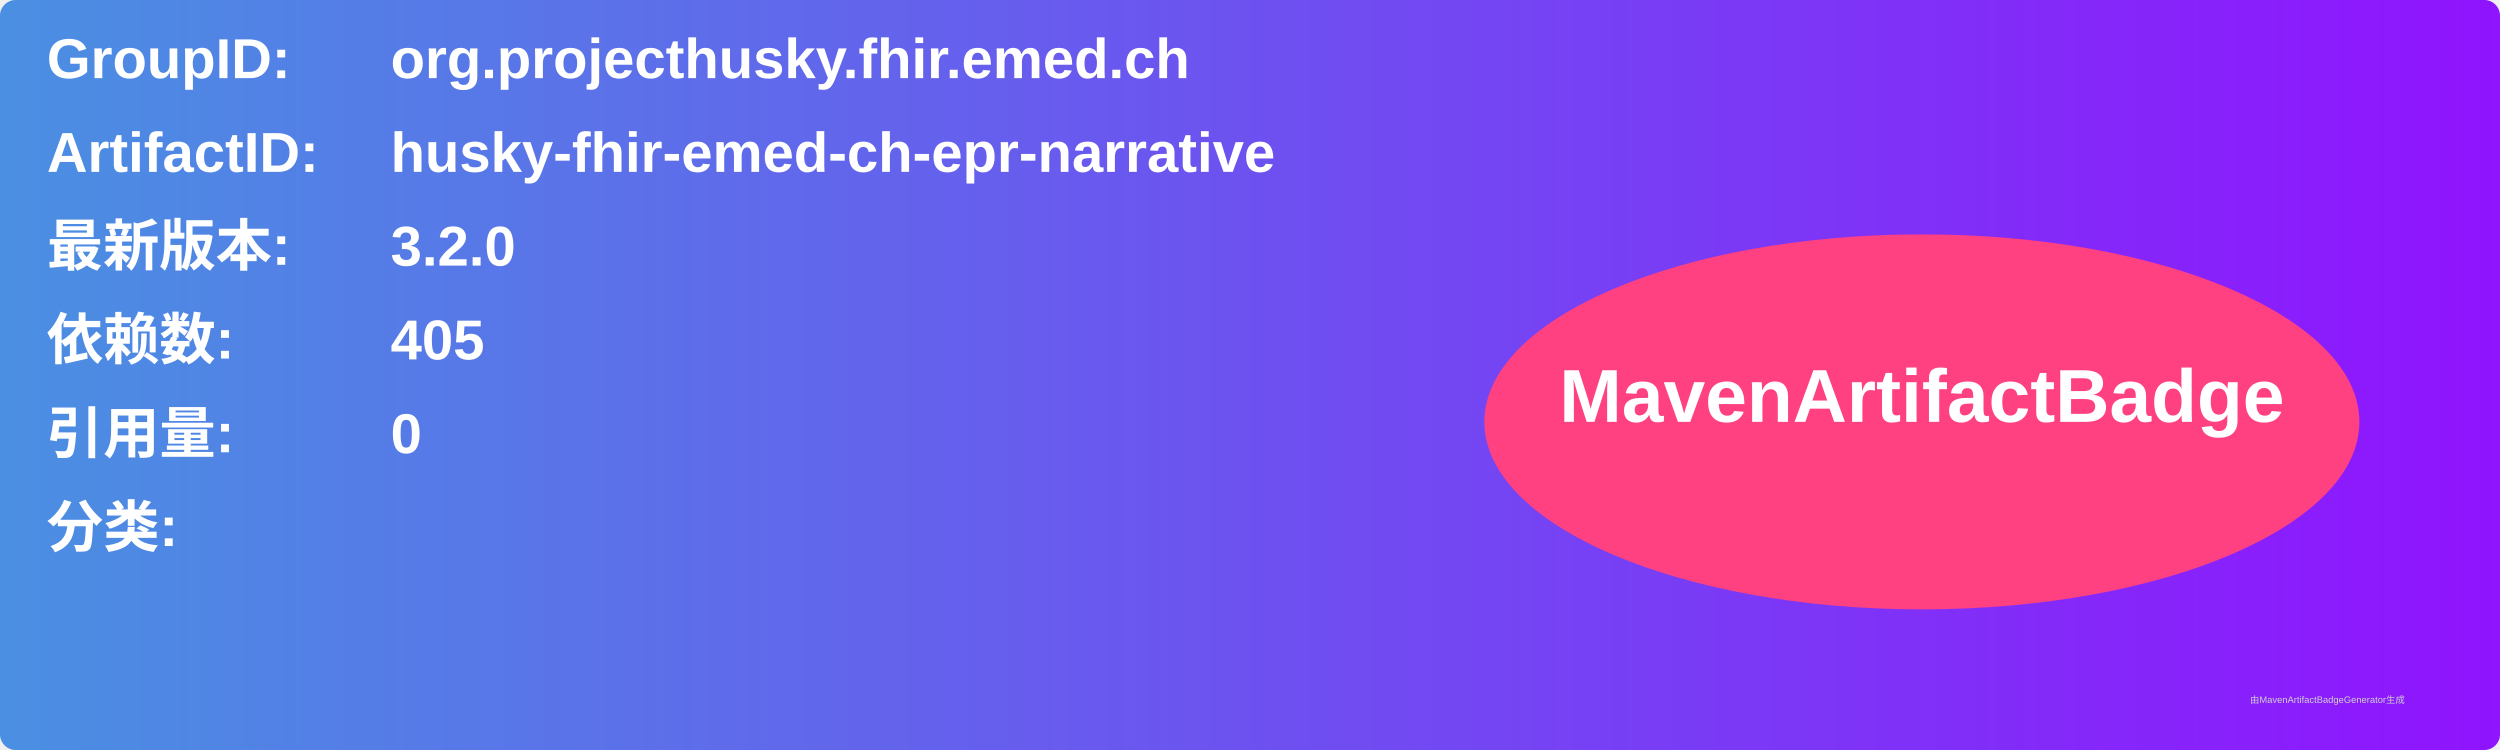
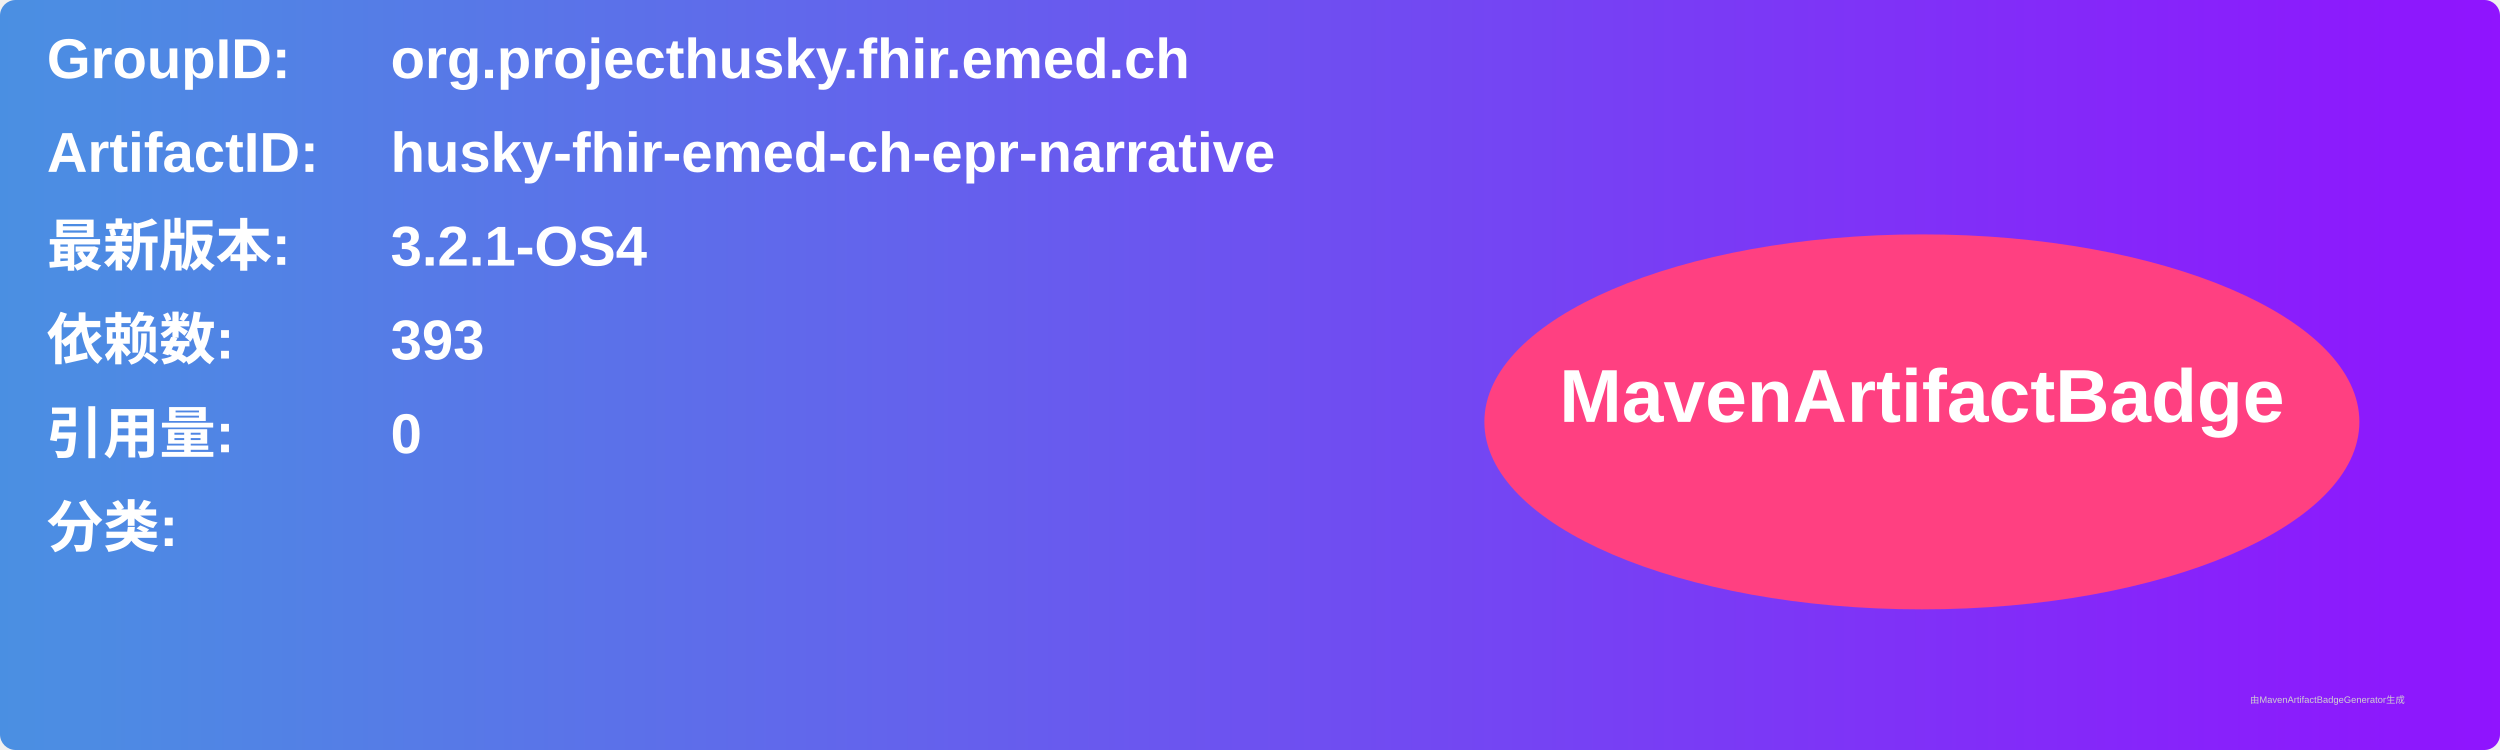
<svg xmlns="http://www.w3.org/2000/svg" width="800" height="240" viewBox="0 0 800 240">
  <linearGradient id="grad" x1="0%" y1="0%" x2="100%" y2="0%">
    <stop offset="0%" stop-color="#4a90e2" />
    <stop offset="100%" stop-color="#9013fe" />
  </linearGradient>
  <rect width="100%" height="100%" rx="5" ry="5" fill="url(#grad)" />
  <g transform="translate(15, 15)">
    <text x="0" y="10" font-family="Arial" font-size="18" fill="white" font-weight="bold" width="260">GroupID:</text>
    <text x="110" y="10" font-family="Arial" font-size="18" fill="white" font-weight="bold" width="460">org.projecthusky.fhir.emed.ch</text>
    <text x="0" y="40" font-family="Arial" font-size="18" fill="white" font-weight="bold" width="260">ArtifactID:</text>
    <text x="110" y="40" font-family="Arial" font-size="18" fill="white" font-weight="bold" width="460">husky-fhir-emed-ch-epr-narrative</text>
    <text x="0" y="70" font-family="Arial" font-size="18" fill="white" font-weight="bold">最新版本:</text>
    <text x="110" y="70" font-family="Arial" font-size="18" fill="white" font-weight="bold">
-       <tspan font-weight="bold">3.2.0</tspan>
+       <tspan font-weight="bold">3.2.1-OS4</tspan>
    </text>
    <text x="0" y="100" font-family="Arial" font-size="18" fill="white" font-weight="bold">依赖数: </text>
    <text x="110" y="100" font-family="Arial" font-size="18" fill="white">
-       <tspan font-weight="bold">405</tspan>
+       <tspan font-weight="bold">393</tspan>
    </text>
    <text x="0" y="130" font-family="Arial" font-size="18" fill="white" font-weight="bold">引用量: </text>
    <text x="110" y="130" font-family="Arial" font-size="18" fill="white">
      <tspan font-weight="bold">0</tspan>
    </text>
    <text x="0" y="160" font-family="Arial" font-size="18" fill="white" font-weight="bold">分类:</text>
    <text x="10" y="190" font-family="Arial" font-size="10" fill="white">
      <tspan font-weight="bold" />
    </text>
    <ellipse cx="600" cy="120" rx="140" ry="60" fill="#ff4081" />
    <text x="600" y="120" text-anchor="middle" font-family="Arial" font-size="24" fill="white" font-weight="bold">MavenArtifactBadge</text>
  </g>
  <text x="720" y="225" font-family="Arial" font-size="3" fill="#d0d0d0">由MavenArtifactBadgeGenerator生成</text>
</svg>
